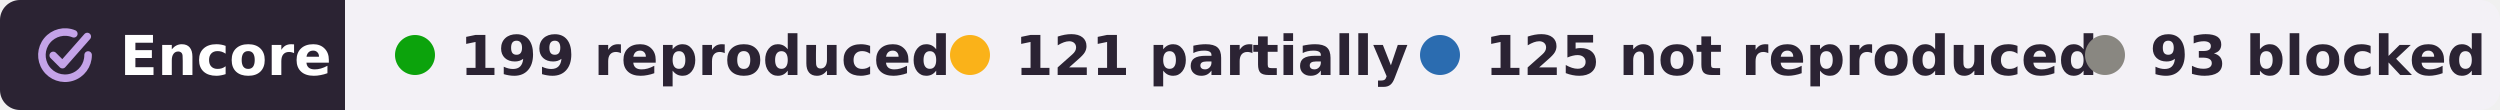
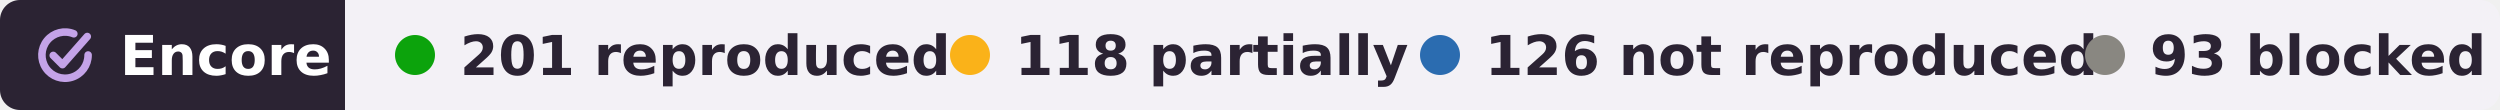
- <svg xmlns="http://www.w3.org/2000/svg" width="500" height="22" viewBox="0 0 500 22" role="img" aria-label="Encore: 199 reproduced, 121 partially reproduced, 125 not reproduced, 93 blocked, of 538 claims in 14 papers of György Buzsáki">
+ <svg xmlns="http://www.w3.org/2000/svg" width="500" height="22" viewBox="0 0 500 22" role="img" aria-label="Encore: 201 reproduced, 118 partially reproduced, 126 not reproduced, 93 blocked, of 538 claims in 14 papers of György Buzsáki">
  <clipPath id="r">
    <rect width="500" height="22" rx="4" />
  </clipPath>
  <g clip-path="url(#r)">
    <rect width="69" height="22" fill="#2b2333" />
    <rect x="69" width="431" height="22" fill="#f3f1f6" />
  </g>
  <g fill="none" stroke="#c4a3e8" stroke-width="1.6" stroke-linecap="round" stroke-linejoin="round">
    <g transform="translate(6.28 4.28) scale(.42)" stroke-width="3.6">
      <path d="M20.2 5.9A11 11 0 1 0 27 16" />
      <path d="M10.4 16.2l4.4 4.4L26.6 7.2" />
    </g>
  </g>
  <g font-family="Verdana,DejaVu Sans,Geneva,sans-serif" font-size="11" font-weight="bold">
    <text x="24" y="15" fill="#fff" textLength="39">Encore</text>
    <g fill="#2b2333">
      <circle cx="83" cy="11" r="4" fill="#0ca30c" />
-       <text x="92" y="15" textLength="84">199 reproduced</text>
+       <text x="92" y="15" textLength="84">201 reproduced</text>
      <circle cx="194" cy="11" r="4" fill="#fab219" />
-       <text x="203" y="15" textLength="66">121 partially</text>
+       <text x="203" y="15" textLength="66">118 partially</text>
      <circle cx="288" cy="11" r="4" fill="#2b6cb0" />
-       <text x="297" y="15" textLength="106">125 not reproduced</text>
+       <text x="297" y="15" textLength="106">126 not reproduced</text>
      <circle cx="421" cy="11" r="4" fill="#898781" />
      <text x="430" y="15" textLength="61">93 blocked</text>
    </g>
  </g>
</svg>
